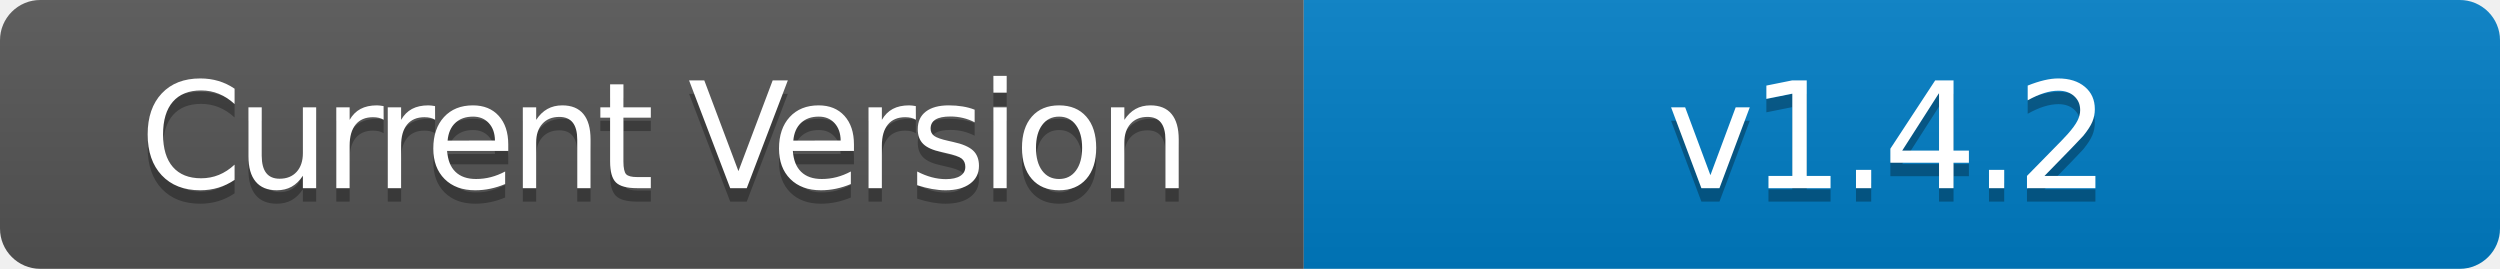
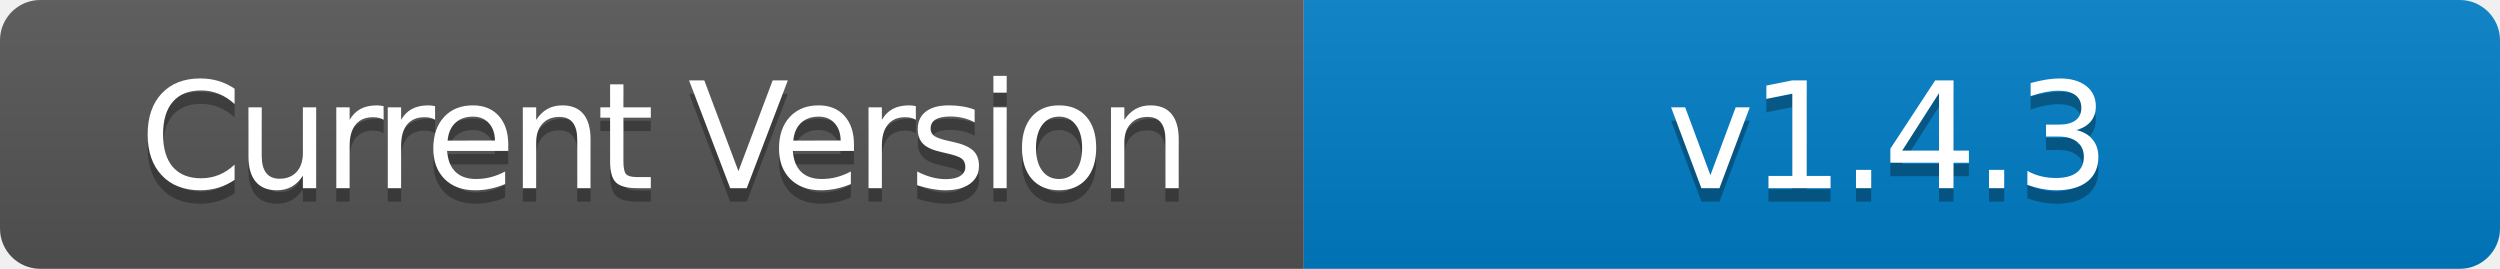
- <svg xmlns="http://www.w3.org/2000/svg" width="186" height="20" role="img" aria-label="Current Version: v1.4.2">
+ <svg xmlns="http://www.w3.org/2000/svg" width="186" height="20" role="img" aria-label="Current Version: v1.4.3">
  <linearGradient id="s" x2="0" y2="100%">
    <stop offset="0" stop-color="#bbb" stop-opacity=".1" />
    <stop offset="1" stop-opacity=".1" />
  </linearGradient>
  <clipPath id="r">
    <rect width="186" height="20" rx="3" fill="#fff" />
  </clipPath>
  <g clip-path="url(#r)">
    <rect width="97" height="20" fill="#555" />
    <rect x="97" width="89" height="20" fill="#007ec6" />
    <rect width="186" height="20" fill="url(#s)" />
  </g>
  <g fill="#fff" text-anchor="middle" font-family="Verdana,Geneva,DejaVu Sans,sans-serif" text-rendering="geometricPrecision" font-size="110">
    <text aria-hidden="true" x="495" y="150" fill="#010101" fill-opacity=".3" transform="scale(.1)" textLength="700" style="letter-spacing: -5;">Current Version</text>
    <text x="495" y="140" transform="scale(.1)" fill="#fff" textLength="700" style="letter-spacing: -5;">Current Version</text>
-     <text aria-hidden="true" x="1405" y="150" fill="#010101" fill-opacity=".3" transform="scale(.1)" textLength="600" style="letter-spacing: -3;">v1.4.2</text>
-     <text x="1405" y="140" transform="scale(.1)" fill="#fff" textLength="600" style="letter-spacing: -3;">v1.4.2</text>
+     <text aria-hidden="true" x="1405" y="150" fill="#010101" fill-opacity=".3" transform="scale(.1)" textLength="600" style="letter-spacing: -3;">v1.4.3</text>
+     <text x="1405" y="140" transform="scale(.1)" fill="#fff" textLength="600" style="letter-spacing: -3;">v1.4.3</text>
  </g>
</svg>
